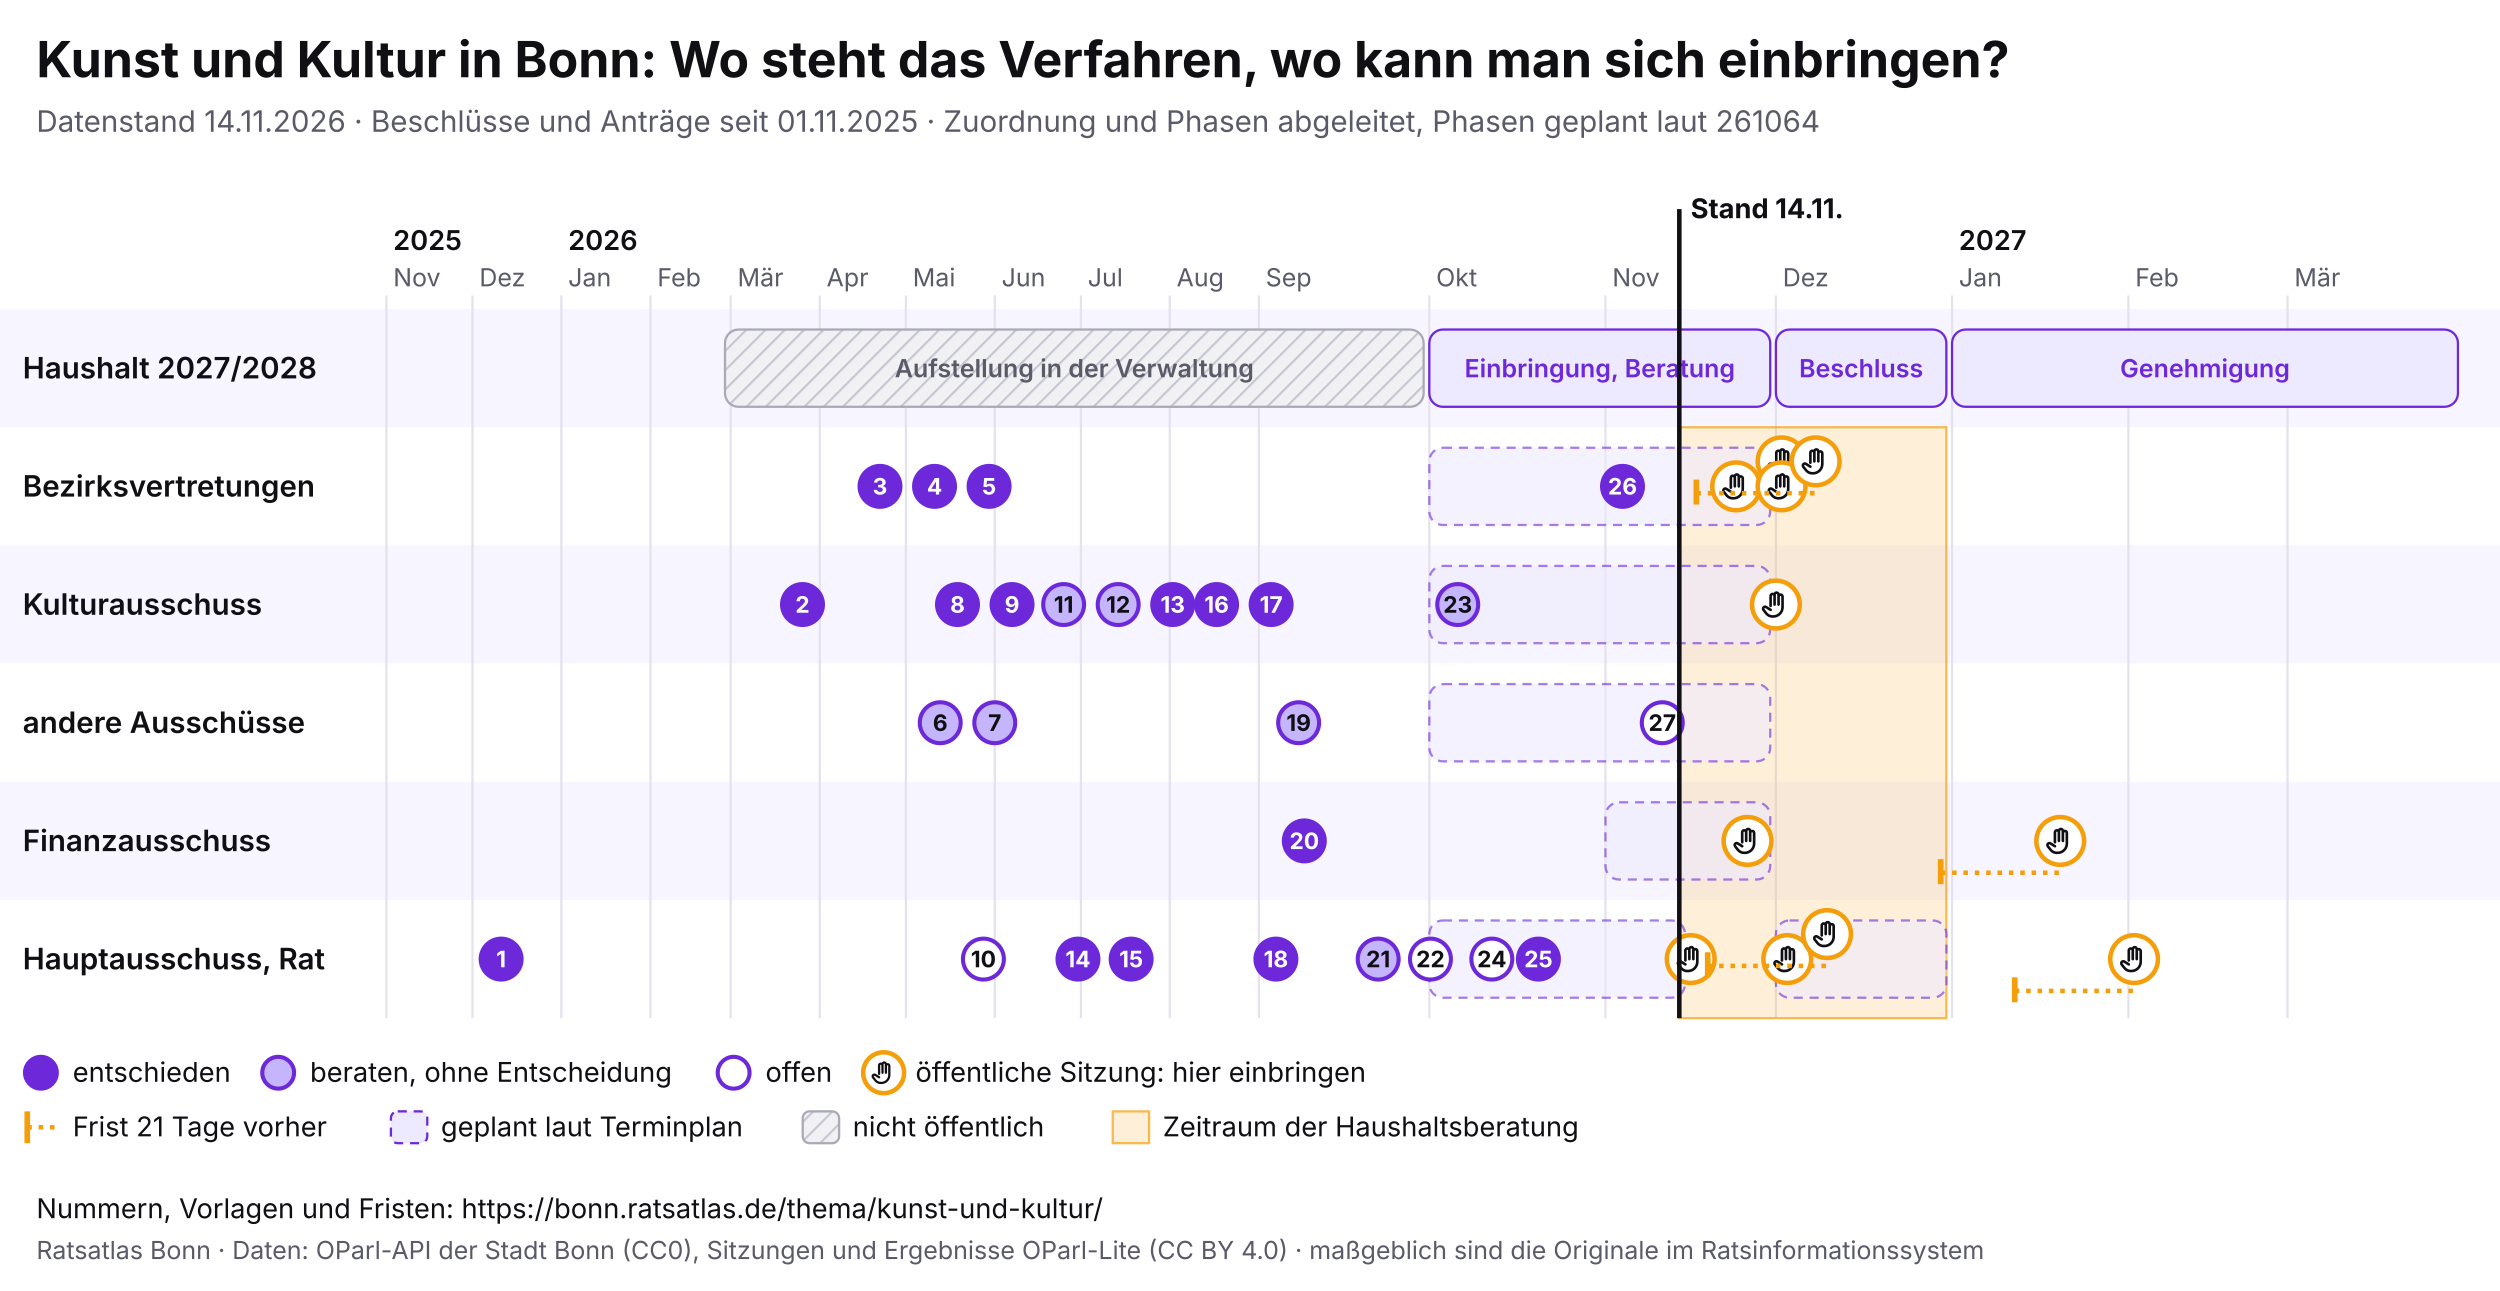
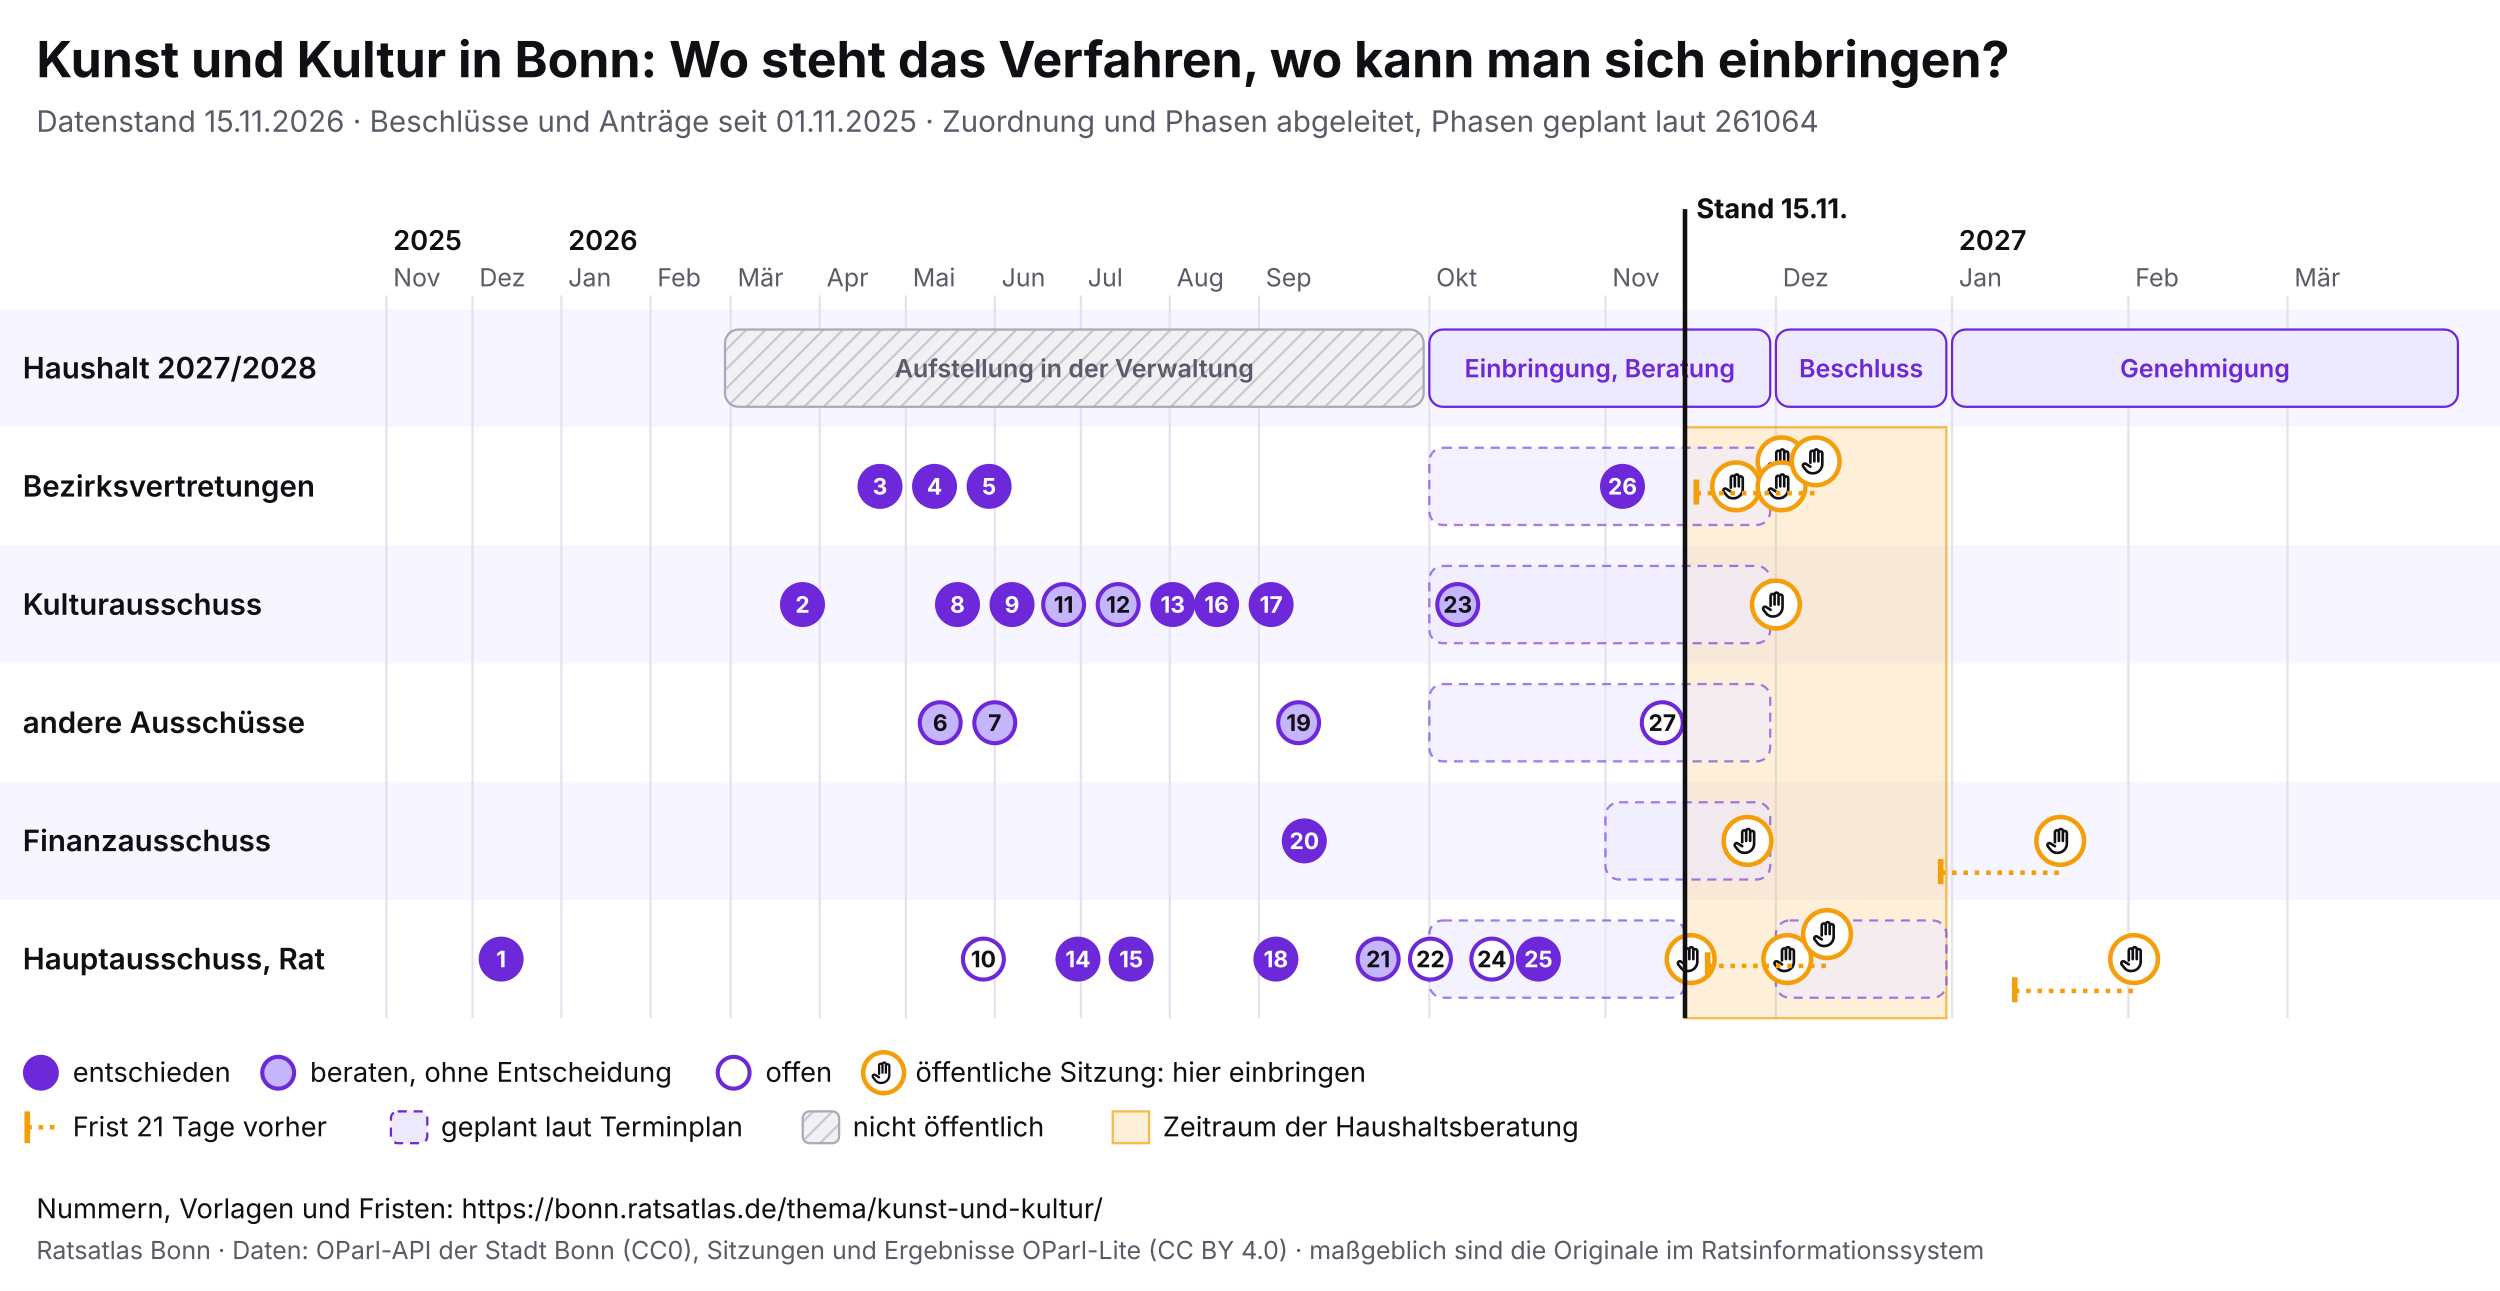
<svg xmlns="http://www.w3.org/2000/svg" viewBox="0 0 1100 568" width="1100" height="568" font-family="Inter, system-ui, sans-serif">
  <rect width="1100" height="568" fill="#ffffff" />
  <text x="16" y="34" font-size="22" font-weight="700" fill="#0f0f14">Kunst und Kultur in Bonn: Wo steht das Verfahren, wo kann man sich einbringen?</text>
-   <text x="16" y="58" font-size="13" fill="#5a5a68">Datenstand 14.11.2026 · Beschlüsse und Anträge seit 01.11.2025 · Zuordnung und Phasen abgeleitet, Phasen geplant laut 261064</text>
+   <text x="16" y="58" font-size="13" fill="#5a5a68">Datenstand 15.11.2026 · Beschlüsse und Anträge seit 01.11.2025 · Zuordnung und Phasen abgeleitet, Phasen geplant laut 261064</text>
  <svg x="0" y="74" width="1100" height="440" viewBox="0 0 1100 440" font-family="Inter, system-ui, sans-serif">
    <defs>
      <pattern id="pb-schraffur" width="6" height="6" patternUnits="userSpaceOnUse" patternTransform="rotate(45)">
        <rect width="6" height="6" fill="#f1f1f4" />
        <line x1="0" y1="0" x2="0" y2="6" stroke="#c9c9d3" stroke-width="2" />
      </pattern>
      <symbol id="pb-hand" viewBox="0 0 24 24">
        <path d="M8 13V5.5a1.5 1.5 0 0 1 3 0V12M11 11V4.5a1.5 1.5 0 0 1 3 0V12M14 11.5V6a1.5 1.5 0 0 1 3 0v8a7 7 0 0 1-7 7h-.6a6 6 0 0 1-4.5-2.1L2.6 16a1.5 1.5 0 0 1 2.2-2L8 16" />
      </symbol>
    </defs>
    <rect x="0" y="62" width="1100" height="52" fill="#f7f5ff" />
    <text x="10" y="92.5" font-size="13" font-weight="600" fill="#0f0f14">Haushalt 2027/2028</text>
    <rect x="0" y="114" width="1100" height="52" fill="#ffffff" />
    <text x="10" y="144.5" font-size="13" font-weight="600" fill="#0f0f14">Bezirksvertretungen</text>
    <rect x="0" y="166" width="1100" height="52" fill="#f7f5ff" />
    <text x="10" y="196.5" font-size="13" font-weight="600" fill="#0f0f14">Kulturausschuss</text>
    <rect x="0" y="218" width="1100" height="52" fill="#ffffff" />
    <text x="10" y="248.5" font-size="13" font-weight="600" fill="#0f0f14">andere Ausschüsse</text>
    <rect x="0" y="270" width="1100" height="52" fill="#f7f5ff" />
    <text x="10" y="300.5" font-size="13" font-weight="600" fill="#0f0f14">Finanzausschuss</text>
    <rect x="0" y="322" width="1100" height="52" fill="#ffffff" />
    <text x="10" y="352.5" font-size="13" font-weight="600" fill="#0f0f14">Hauptausschuss, Rat</text>
    <line x1="170.0" y1="56" x2="170.0" y2="374" stroke="#e4e2ee" />
    <text x="173.0" y="52" font-size="11" fill="#5a5a68">Nov</text>
    <text x="173.0" y="36" font-size="12" font-weight="600" fill="#0f0f14">2025</text>
    <line x1="207.9" y1="56" x2="207.9" y2="374" stroke="#e4e2ee" />
    <text x="210.9" y="52" font-size="11" fill="#5a5a68">Dez</text>
    <line x1="247.0" y1="56" x2="247.0" y2="374" stroke="#e4e2ee" />
    <text x="250.0" y="52" font-size="11" fill="#5a5a68">Jan</text>
    <text x="250.0" y="36" font-size="12" font-weight="600" fill="#0f0f14">2026</text>
    <line x1="286.2" y1="56" x2="286.2" y2="374" stroke="#e4e2ee" />
    <text x="289.2" y="52" font-size="11" fill="#5a5a68">Feb</text>
    <line x1="321.5" y1="56" x2="321.5" y2="374" stroke="#e4e2ee" />
    <text x="324.5" y="52" font-size="11" fill="#5a5a68">Mär</text>
    <line x1="360.7" y1="56" x2="360.7" y2="374" stroke="#e4e2ee" />
    <text x="363.7" y="52" font-size="11" fill="#5a5a68">Apr</text>
    <line x1="398.6" y1="56" x2="398.6" y2="374" stroke="#e4e2ee" />
    <text x="401.6" y="52" font-size="11" fill="#5a5a68">Mai</text>
    <line x1="437.7" y1="56" x2="437.7" y2="374" stroke="#e4e2ee" />
    <text x="440.7" y="52" font-size="11" fill="#5a5a68">Jun</text>
    <line x1="475.6" y1="56" x2="475.6" y2="374" stroke="#e4e2ee" />
    <text x="478.6" y="52" font-size="11" fill="#5a5a68">Jul</text>
    <line x1="514.7" y1="56" x2="514.7" y2="374" stroke="#e4e2ee" />
    <text x="517.7" y="52" font-size="11" fill="#5a5a68">Aug</text>
    <line x1="553.9" y1="56" x2="553.9" y2="374" stroke="#e4e2ee" />
    <text x="556.9" y="52" font-size="11" fill="#5a5a68">Sep</text>
    <line x1="628.9" y1="56" x2="628.9" y2="374" stroke="#e4e2ee" />
    <text x="631.9" y="52" font-size="11" fill="#5a5a68">Okt</text>
    <line x1="706.4" y1="56" x2="706.4" y2="374" stroke="#e4e2ee" />
    <text x="709.4" y="52" font-size="11" fill="#5a5a68">Nov</text>
    <line x1="781.4" y1="56" x2="781.4" y2="374" stroke="#e4e2ee" />
    <text x="784.4" y="52" font-size="11" fill="#5a5a68">Dez</text>
    <line x1="858.9" y1="56" x2="858.9" y2="374" stroke="#e4e2ee" />
    <text x="861.9" y="52" font-size="11" fill="#5a5a68">Jan</text>
    <text x="861.9" y="36" font-size="12" font-weight="600" fill="#0f0f14">2027</text>
    <line x1="936.5" y1="56" x2="936.5" y2="374" stroke="#e4e2ee" />
    <text x="939.5" y="52" font-size="11" fill="#5a5a68">Feb</text>
    <line x1="1006.5" y1="56" x2="1006.5" y2="374" stroke="#e4e2ee" />
    <text x="1009.5" y="52" font-size="11" fill="#5a5a68">Mär</text>
-     <rect x="738.9" y="114" width="117.5" height="260" fill="#f59e0b" fill-opacity="0.16" stroke="#f59e0b" stroke-opacity="0.7" />
+     <rect x="741.4" y="114" width="115.0" height="260" fill="#f59e0b" fill-opacity="0.16" stroke="#f59e0b" stroke-opacity="0.7" />
    <g>
      <rect x="319.0" y="71" width="307.4" height="34" rx="6" fill="url(#pb-schraffur)" stroke="#a9a9b8" />
      <text x="472.7" y="92.0" font-size="11" text-anchor="middle" font-weight="600" fill="#5a5a68">Aufstellung in der Verwaltung</text>
    </g>
    <g>
      <rect x="628.9" y="71" width="150.0" height="34" rx="6" fill="#ede9fe" stroke="#6d28d9" />
      <text x="703.9" y="92.0" font-size="11" text-anchor="middle" font-weight="600" fill="#6d28d9">Einbringung, Beratung</text>
    </g>
    <g>
      <rect x="781.4" y="71" width="75.0" height="34" rx="6" fill="#ede9fe" stroke="#6d28d9" />
      <text x="818.9" y="92.0" font-size="11" text-anchor="middle" font-weight="600" fill="#6d28d9">Beschluss</text>
    </g>
    <g>
      <rect x="858.9" y="71" width="222.6" height="34" rx="6" fill="#ede9fe" stroke="#6d28d9" />
      <text x="970.2" y="92.0" font-size="11" text-anchor="middle" font-weight="600" fill="#6d28d9">Genehmigung</text>
    </g>
    <g>
      <rect x="628.9" y="123" width="150.0" height="34" rx="6" fill="#ede9fe" fill-opacity="0.6" stroke="#6d28d9" stroke-opacity="0.6" stroke-dasharray="4 3" />
    </g>
    <g>
      <rect x="628.9" y="175" width="150.0" height="34" rx="6" fill="#ede9fe" fill-opacity="0.6" stroke="#6d28d9" stroke-opacity="0.6" stroke-dasharray="4 3" />
    </g>
    <g>
      <rect x="628.9" y="227" width="150.0" height="34" rx="6" fill="#ede9fe" fill-opacity="0.6" stroke="#6d28d9" stroke-opacity="0.6" stroke-dasharray="4 3" />
    </g>
    <g>
      <rect x="706.4" y="279" width="72.5" height="34" rx="6" fill="#ede9fe" fill-opacity="0.6" stroke="#6d28d9" stroke-opacity="0.6" stroke-dasharray="4 3" />
    </g>
    <g>
      <rect x="628.9" y="331" width="112.5" height="34" rx="6" fill="#ede9fe" fill-opacity="0.6" stroke="#6d28d9" stroke-opacity="0.6" stroke-dasharray="4 3" />
    </g>
    <g>
      <rect x="781.4" y="331" width="75.0" height="34" rx="6" fill="#ede9fe" fill-opacity="0.6" stroke="#6d28d9" stroke-opacity="0.6" stroke-dasharray="4 3" />
    </g>
    <g>
      <circle cx="743.9" cy="348.0" r="10.5" fill="#fff" stroke="#f59e0b" stroke-width="2" />
      <use href="#pb-hand" x="736.9" y="341.0" width="14" height="14" fill="none" stroke="#0f0f14" stroke-width="2" stroke-linecap="round" stroke-linejoin="round" />
    </g>
    <g>
      <circle cx="763.9" cy="140.0" r="10.5" fill="#fff" stroke="#f59e0b" stroke-width="2" />
      <use href="#pb-hand" x="756.9" y="133.0" width="14" height="14" fill="none" stroke="#0f0f14" stroke-width="2" stroke-linecap="round" stroke-linejoin="round" />
    </g>
    <g>
      <circle cx="768.9" cy="296.0" r="10.5" fill="#fff" stroke="#f59e0b" stroke-width="2" />
      <use href="#pb-hand" x="761.9" y="289.0" width="14" height="14" fill="none" stroke="#0f0f14" stroke-width="2" stroke-linecap="round" stroke-linejoin="round" />
    </g>
    <g>
      <circle cx="781.4" cy="192.0" r="10.5" fill="#fff" stroke="#f59e0b" stroke-width="2" />
      <use href="#pb-hand" x="774.4" y="185.0" width="14" height="14" fill="none" stroke="#0f0f14" stroke-width="2" stroke-linecap="round" stroke-linejoin="round" />
    </g>
    <g>
      <circle cx="783.9" cy="129.0" r="10.5" fill="#fff" stroke="#f59e0b" stroke-width="2" />
      <use href="#pb-hand" x="776.9" y="122.0" width="14" height="14" fill="none" stroke="#0f0f14" stroke-width="2" stroke-linecap="round" stroke-linejoin="round" />
    </g>
    <g>
      <circle cx="783.9" cy="140.0" r="10.5" fill="#fff" stroke="#f59e0b" stroke-width="2" />
      <use href="#pb-hand" x="776.9" y="133.0" width="14" height="14" fill="none" stroke="#0f0f14" stroke-width="2" stroke-linecap="round" stroke-linejoin="round" />
    </g>
    <g>
      <circle cx="786.4" cy="348.0" r="10.5" fill="#fff" stroke="#f59e0b" stroke-width="2" />
      <use href="#pb-hand" x="779.4" y="341.0" width="14" height="14" fill="none" stroke="#0f0f14" stroke-width="2" stroke-linecap="round" stroke-linejoin="round" />
    </g>
    <line x1="746.4" y1="143.0" x2="798.9" y2="143.0" stroke="#f59e0b" stroke-width="2" stroke-dasharray="2 3" />
    <line x1="746.4" y1="137.0" x2="746.4" y2="148.0" stroke="#f59e0b" stroke-width="2.5" />
    <g>
      <circle cx="798.9" cy="129.0" r="10.5" fill="#fff" stroke="#f59e0b" stroke-width="2" />
      <use href="#pb-hand" x="791.9" y="122.0" width="14" height="14" fill="none" stroke="#0f0f14" stroke-width="2" stroke-linecap="round" stroke-linejoin="round" />
    </g>
    <line x1="751.4" y1="351.0" x2="803.9" y2="351.0" stroke="#f59e0b" stroke-width="2" stroke-dasharray="2 3" />
    <line x1="751.4" y1="345.0" x2="751.4" y2="356.0" stroke="#f59e0b" stroke-width="2.5" />
    <g>
      <circle cx="803.9" cy="337.0" r="10.5" fill="#fff" stroke="#f59e0b" stroke-width="2" />
      <use href="#pb-hand" x="796.9" y="330.0" width="14" height="14" fill="none" stroke="#0f0f14" stroke-width="2" stroke-linecap="round" stroke-linejoin="round" />
    </g>
    <line x1="853.9" y1="310.0" x2="906.5" y2="310.0" stroke="#f59e0b" stroke-width="2" stroke-dasharray="2 3" />
    <line x1="853.9" y1="304.0" x2="853.9" y2="315.0" stroke="#f59e0b" stroke-width="2.5" />
    <g>
      <circle cx="906.5" cy="296.0" r="10.5" fill="#fff" stroke="#f59e0b" stroke-width="2" />
      <use href="#pb-hand" x="899.5" y="289.0" width="14" height="14" fill="none" stroke="#0f0f14" stroke-width="2" stroke-linecap="round" stroke-linejoin="round" />
    </g>
    <line x1="886.5" y1="362.0" x2="939.0" y2="362.0" stroke="#f59e0b" stroke-width="2" stroke-dasharray="2 3" />
    <line x1="886.5" y1="356.0" x2="886.5" y2="367.0" stroke="#f59e0b" stroke-width="2.5" />
    <g>
      <circle cx="939.0" cy="348.0" r="10.5" fill="#fff" stroke="#f59e0b" stroke-width="2" />
      <use href="#pb-hand" x="932.0" y="341.0" width="14" height="14" fill="none" stroke="#0f0f14" stroke-width="2" stroke-linecap="round" stroke-linejoin="round" />
    </g>
    <g>
      <circle cx="220.5" cy="348.0" r="9" fill="#6d28d9" stroke="#6d28d9" stroke-width="1.8" />
      <text x="220.5" y="351.6" font-size="10" font-weight="700" text-anchor="middle" fill="#fff">1</text>
    </g>
    <g>
      <circle cx="353.1" cy="192.0" r="9" fill="#6d28d9" stroke="#6d28d9" stroke-width="1.8" />
      <text x="353.1" y="195.6" font-size="10" font-weight="700" text-anchor="middle" fill="#fff">2</text>
    </g>
    <g>
      <circle cx="387.2" cy="140.0" r="9" fill="#6d28d9" stroke="#6d28d9" stroke-width="1.8" />
      <text x="387.2" y="143.6" font-size="10" font-weight="700" text-anchor="middle" fill="#fff">3</text>
    </g>
    <g>
      <circle cx="411.2" cy="140.0" r="9" fill="#6d28d9" stroke="#6d28d9" stroke-width="1.8" />
      <text x="411.2" y="143.6" font-size="10" font-weight="700" text-anchor="middle" fill="#fff">4</text>
    </g>
    <g>
      <circle cx="435.2" cy="140.0" r="9" fill="#6d28d9" stroke="#6d28d9" stroke-width="1.8" />
      <text x="435.2" y="143.6" font-size="10" font-weight="700" text-anchor="middle" fill="#fff">5</text>
    </g>
    <g>
      <circle cx="413.7" cy="244.0" r="9" fill="#c4b5fd" stroke="#6d28d9" stroke-width="1.8" />
      <text x="413.7" y="247.6" font-size="10" font-weight="700" text-anchor="middle" fill="#0f0f14">6</text>
    </g>
    <g>
      <circle cx="437.7" cy="244.0" r="9" fill="#c4b5fd" stroke="#6d28d9" stroke-width="1.8" />
      <text x="437.7" y="247.6" font-size="10" font-weight="700" text-anchor="middle" fill="#0f0f14">7</text>
    </g>
    <g>
      <circle cx="421.3" cy="192.0" r="9" fill="#6d28d9" stroke="#6d28d9" stroke-width="1.8" />
      <text x="421.3" y="195.6" font-size="10" font-weight="700" text-anchor="middle" fill="#fff">8</text>
    </g>
    <g>
      <circle cx="445.3" cy="192.0" r="9" fill="#6d28d9" stroke="#6d28d9" stroke-width="1.8" />
      <text x="445.3" y="195.6" font-size="10" font-weight="700" text-anchor="middle" fill="#fff">9</text>
    </g>
    <g>
      <circle cx="432.7" cy="348.0" r="9" fill="#fff" stroke="#6d28d9" stroke-width="1.8" />
      <text x="432.7" y="351.6" font-size="10" font-weight="700" text-anchor="middle" fill="#0f0f14">10</text>
    </g>
    <g>
      <circle cx="468.0" cy="192.0" r="9" fill="#c4b5fd" stroke="#6d28d9" stroke-width="1.8" />
      <text x="468.0" y="195.6" font-size="10" font-weight="700" text-anchor="middle" fill="#0f0f14">11</text>
    </g>
    <g>
      <circle cx="492.0" cy="192.0" r="9" fill="#c4b5fd" stroke="#6d28d9" stroke-width="1.8" />
      <text x="492.0" y="195.6" font-size="10" font-weight="700" text-anchor="middle" fill="#0f0f14">12</text>
    </g>
    <g>
      <circle cx="516.0" cy="192.0" r="9" fill="#6d28d9" stroke="#6d28d9" stroke-width="1.8" />
      <text x="516.0" y="195.6" font-size="10" font-weight="700" text-anchor="middle" fill="#fff">13</text>
    </g>
    <g>
      <circle cx="474.3" cy="348.0" r="9" fill="#6d28d9" stroke="#6d28d9" stroke-width="1.8" />
      <text x="474.3" y="351.6" font-size="10" font-weight="700" text-anchor="middle" fill="#fff">14</text>
    </g>
    <g>
      <circle cx="497.7" cy="348.0" r="9" fill="#6d28d9" stroke="#6d28d9" stroke-width="1.8" />
      <text x="497.7" y="351.6" font-size="10" font-weight="700" text-anchor="middle" fill="#fff">15</text>
    </g>
    <g>
      <circle cx="535.3" cy="192.0" r="9" fill="#6d28d9" stroke="#6d28d9" stroke-width="1.8" />
      <text x="535.3" y="195.6" font-size="10" font-weight="700" text-anchor="middle" fill="#fff">16</text>
    </g>
    <g>
      <circle cx="559.3" cy="192.0" r="9" fill="#6d28d9" stroke="#6d28d9" stroke-width="1.8" />
      <text x="559.3" y="195.6" font-size="10" font-weight="700" text-anchor="middle" fill="#fff">17</text>
    </g>
    <g>
      <circle cx="561.4" cy="348.0" r="9" fill="#6d28d9" stroke="#6d28d9" stroke-width="1.8" />
      <text x="561.4" y="351.6" font-size="10" font-weight="700" text-anchor="middle" fill="#fff">18</text>
    </g>
    <g>
      <circle cx="571.4" cy="244.0" r="9" fill="#c4b5fd" stroke="#6d28d9" stroke-width="1.8" />
      <text x="571.4" y="247.6" font-size="10" font-weight="700" text-anchor="middle" fill="#0f0f14">19</text>
    </g>
    <g>
      <circle cx="573.9" cy="296.0" r="9" fill="#6d28d9" stroke="#6d28d9" stroke-width="1.8" />
      <text x="573.9" y="299.6" font-size="10" font-weight="700" text-anchor="middle" fill="#fff">20</text>
    </g>
    <g>
      <circle cx="606.4" cy="348.0" r="9" fill="#c4b5fd" stroke="#6d28d9" stroke-width="1.8" />
      <text x="606.4" y="351.6" font-size="10" font-weight="700" text-anchor="middle" fill="#0f0f14">21</text>
    </g>
    <g>
      <circle cx="629.4" cy="348.0" r="9" fill="#fff" stroke="#6d28d9" stroke-width="1.8" />
      <text x="629.4" y="351.6" font-size="10" font-weight="700" text-anchor="middle" fill="#0f0f14">22</text>
    </g>
    <g>
      <circle cx="641.4" cy="192.0" r="9" fill="#c4b5fd" stroke="#6d28d9" stroke-width="1.8" />
      <text x="641.4" y="195.6" font-size="10" font-weight="700" text-anchor="middle" fill="#0f0f14">23</text>
    </g>
    <g>
      <circle cx="656.4" cy="348.0" r="9" fill="#fff" stroke="#6d28d9" stroke-width="1.8" />
      <text x="656.4" y="351.6" font-size="10" font-weight="700" text-anchor="middle" fill="#0f0f14">24</text>
    </g>
    <g>
      <circle cx="676.9" cy="348.0" r="9" fill="#6d28d9" stroke="#6d28d9" stroke-width="1.8" />
      <text x="676.9" y="351.6" font-size="10" font-weight="700" text-anchor="middle" fill="#fff">25</text>
    </g>
    <g>
      <circle cx="713.9" cy="140.0" r="9" fill="#6d28d9" stroke="#6d28d9" stroke-width="1.8" />
      <text x="713.9" y="143.6" font-size="10" font-weight="700" text-anchor="middle" fill="#fff">26</text>
    </g>
    <g>
      <circle cx="731.4" cy="244.0" r="9" fill="#fff" stroke="#6d28d9" stroke-width="1.8" />
      <text x="731.4" y="247.6" font-size="10" font-weight="700" text-anchor="middle" fill="#0f0f14">27</text>
    </g>
-     <line x1="738.9" y1="18" x2="738.9" y2="374" stroke="#0f0f14" stroke-width="2" pointer-events="none" />
-     <text x="743.9" y="22" font-size="12" font-weight="700" fill="#0f0f14">Stand 14.11.</text>
+     <line x1="741.4" y1="18" x2="741.4" y2="374" stroke="#0f0f14" stroke-width="2" pointer-events="none" />
+     <text x="746.4" y="22" font-size="12" font-weight="700" fill="#0f0f14">Stand 15.11.</text>
    <circle cx="18" cy="398" r="7" fill="#6d28d9" stroke="#6d28d9" stroke-width="1.8" />
    <text x="32" y="402" font-size="12" fill="#0f0f14">entschieden</text>
    <circle cx="122.4" cy="398" r="7" fill="#c4b5fd" stroke="#6d28d9" stroke-width="1.8" />
    <text x="136.4" y="402" font-size="12" fill="#0f0f14">beraten, ohne Entscheidung</text>
    <circle cx="322.8" cy="398" r="7" fill="#fff" stroke="#6d28d9" stroke-width="1.8" />
    <text x="336.8" y="402" font-size="12" fill="#0f0f14">offen</text>
    <circle cx="388.8" cy="398" r="9" fill="#fff" stroke="#f59e0b" stroke-width="2" />
    <use href="#pb-hand" x="382.8" y="392" width="12" height="12" fill="none" stroke="#0f0f14" stroke-width="2" stroke-linecap="round" stroke-linejoin="round" />
    <text x="402.8" y="402" font-size="12" fill="#0f0f14">öffentliche Sitzung: hier einbringen</text>
    <line x1="12" y1="415" x2="12" y2="429" stroke="#f59e0b" stroke-width="2.5" />
    <line x1="12" y1="422" x2="26" y2="422" stroke="#f59e0b" stroke-width="2" stroke-dasharray="2 3" />
    <text x="32" y="426" font-size="12" fill="#0f0f14">Frist 21 Tage vorher</text>
    <rect x="172.0" y="415" width="16" height="14" rx="3" fill="#ede9fe" stroke="#6d28d9" stroke-dasharray="4 3" />
    <text x="194.0" y="426" font-size="12" fill="#0f0f14">geplant laut Terminplan</text>
    <rect x="353.2" y="415" width="16" height="14" rx="3" fill="url(#pb-schraffur)" stroke="#a9a9b8" />
    <text x="375.2" y="426" font-size="12" fill="#0f0f14">nicht öffentlich</text>
    <rect x="489.6" y="415" width="16" height="14" fill="#f59e0b" fill-opacity="0.16" stroke="#f59e0b" stroke-opacity="0.7" />
    <text x="511.6" y="426" font-size="12" fill="#0f0f14">Zeitraum der Haushaltsberatung</text>
  </svg>
  <text x="16" y="536" font-size="12" fill="#0f0f14">Nummern, Vorlagen und Fristen: https://bonn.ratsatlas.de/thema/kunst-und-kultur/</text>
  <text x="16" y="554" font-size="11" fill="#5a5a68">Ratsatlas Bonn · Daten: OParl-API der Stadt Bonn (CC0), Sitzungen und Ergebnisse OParl-Lite (CC BY 4.0) · maßgeblich sind die Originale im Ratsinformationssystem</text>
</svg>
